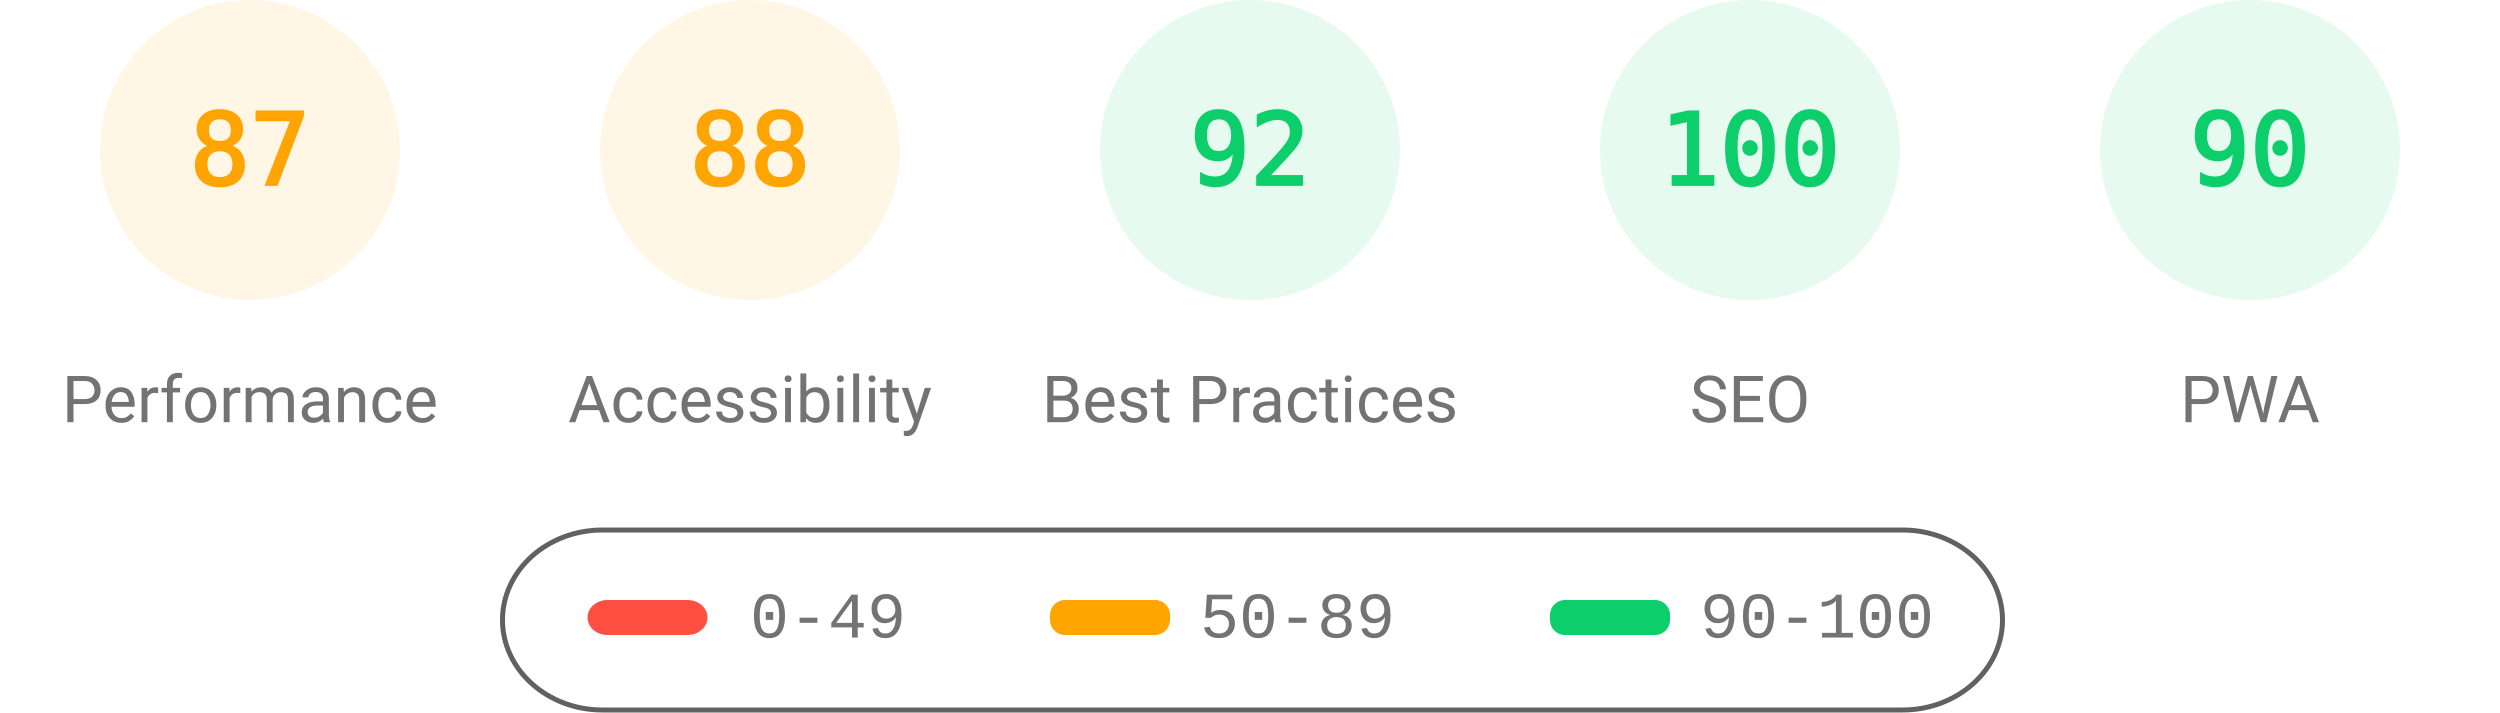
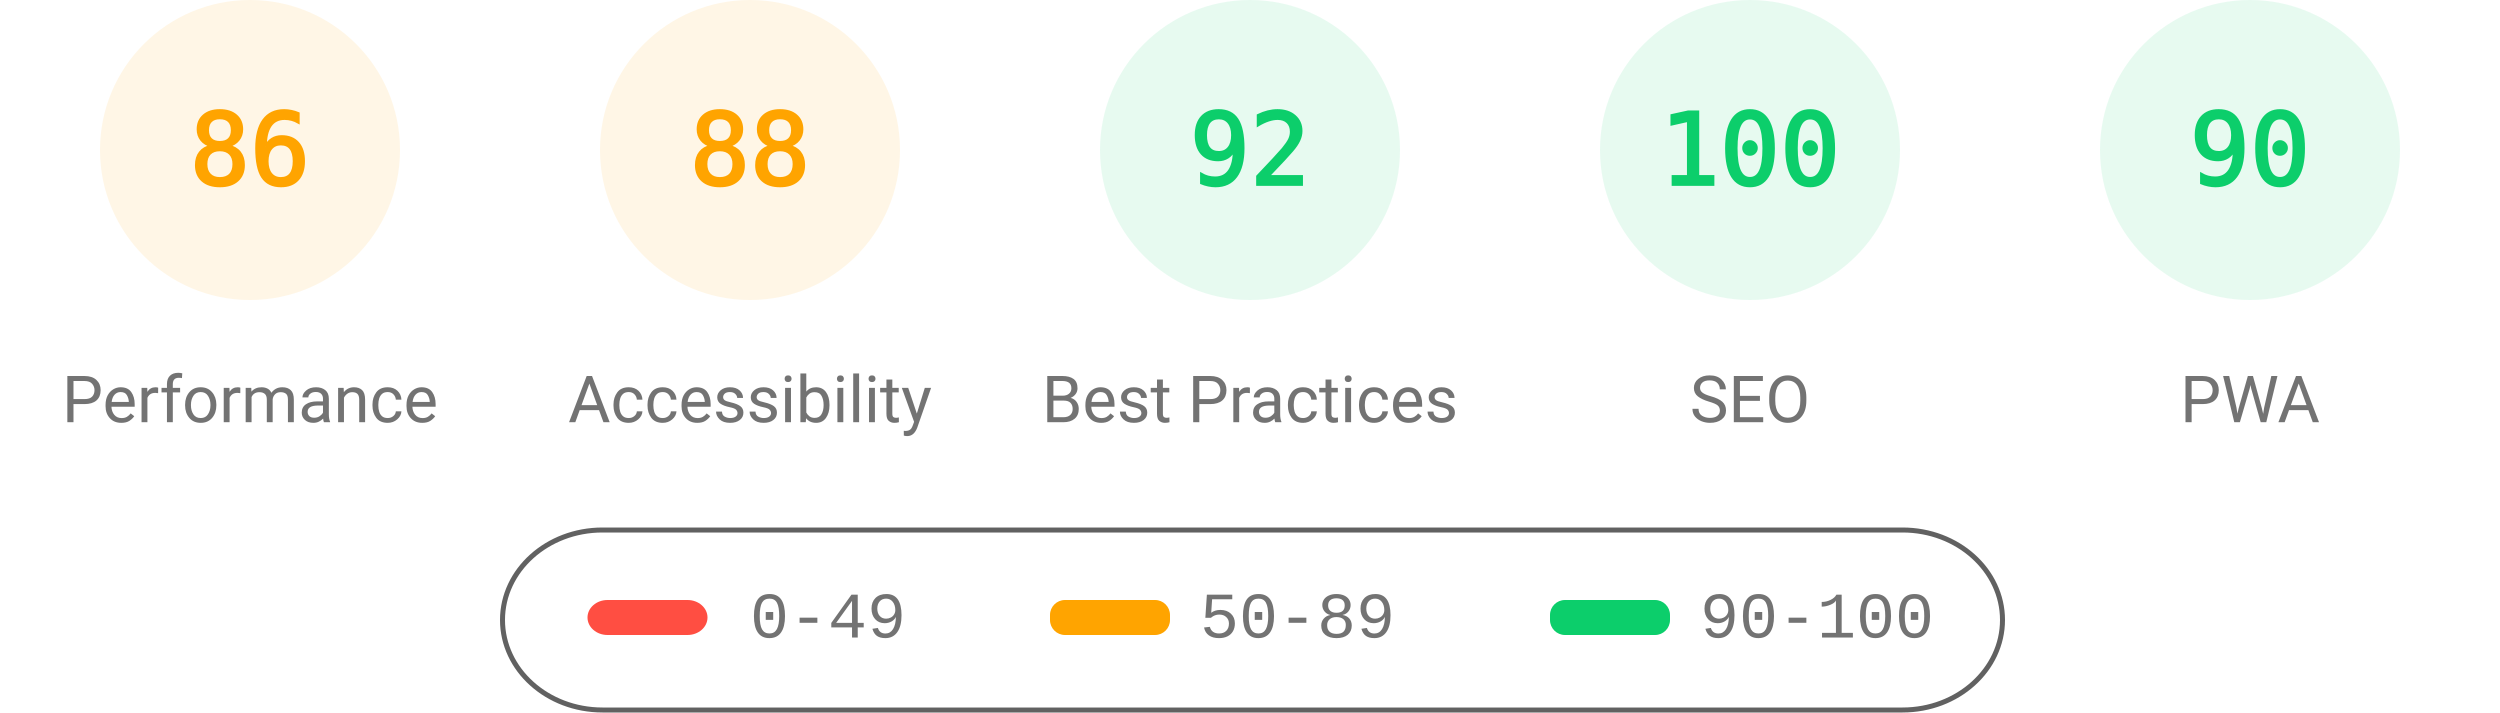
<svg xmlns="http://www.w3.org/2000/svg" fill="none" width="1000" height="285">
  <style>.gauge-base{opacity:.1}.gauge-arc{fill:none;animation-delay:250ms;stroke-linecap:round;transform:rotate(-90deg);transform-origin:100px 60px;animation:load-gauge 1s ease forwards}.guage-text{font-size:40px;font-family:monospace;text-align:center}.guage-red{color:#ff4e42;fill:#ff4e42;stroke:#ff4e42}.guage-orange{color:#ffa400;fill:#ffa400;stroke:#ffa400}.guage-green{color:#0cce6b;fill:#0cce6b;stroke:#0cce6b}.guage-undefined{color:#5c5c5c;fill:#5c5c5c;stroke:#5c5c5c}.guage-title{color:#737373;fill:#737373;stroke:none;font-size:26px;line-height:26px;font-family:Roboto,Halvetica,Arial,sans-serif}@keyframes load-gauge{from{stroke-dasharray:0 352.858}}</style>
  <svg class="guage-div guage-perf guage-orange" viewBox="0 0 200 200" width="200" height="200">
    <circle class="gauge-base" r="56" cx="100" cy="60" stroke-width="8" />
-     <circle class="gauge-arc guage-arc-1" r="56" cx="100" cy="60" stroke-width="8" style="stroke-dasharray:306.116,351.858" />
-     <text class="guage-text" x="100" y="60" alignment-baseline="central" dominant-baseline="central" text-anchor="middle">87</text>
+     <circle class="gauge-arc guage-arc-1" r="56" cx="100" cy="60" stroke-width="8" style="stroke-dasharray:302.598,351.858" />
+     <text class="guage-text" x="100" y="60" alignment-baseline="central" dominant-baseline="central" text-anchor="middle">86</text>
    <text class="guage-title" x="100" y="160" alignment-baseline="central" dominant-baseline="central" text-anchor="middle">Performance</text>
  </svg>
  <svg class="guage-div guage-acc guage-orange" viewBox="0 0 200 200" width="200" height="200" x="200">
    <circle class="gauge-base" r="56" cx="100" cy="60" stroke-width="8" />
    <circle class="gauge-arc guage-arc-2" r="56" cx="100" cy="60" stroke-width="8" style="stroke-dasharray:309.635,351.858" />
    <text class="guage-text" x="100" y="60" alignment-baseline="central" dominant-baseline="central" text-anchor="middle">88</text>
    <text class="guage-title" x="100" y="160" alignment-baseline="central" dominant-baseline="central" text-anchor="middle">Accessibility</text>
  </svg>
  <svg class="guage-div guage-best guage-green" viewBox="0 0 200 200" width="200" height="200" x="400">
    <circle class="gauge-base" r="56" cx="100" cy="60" stroke-width="8" />
    <circle class="gauge-arc guage-arc-3" r="56" cx="100" cy="60" stroke-width="8" style="stroke-dasharray:323.709,351.858" />
    <text class="guage-text" x="100" y="60" alignment-baseline="central" dominant-baseline="central" text-anchor="middle">92</text>
    <text class="guage-title" x="100" y="160" alignment-baseline="central" dominant-baseline="central" text-anchor="middle">Best Practices</text>
  </svg>
  <svg class="guage-div guage-seo guage-green" viewBox="0 0 200 200" width="200" height="200" x="600">
    <circle class="gauge-base" r="56" cx="100" cy="60" stroke-width="8" />
    <circle class="gauge-arc guage-arc-4" r="56" cx="100" cy="60" stroke-width="8" style="stroke-dasharray:351.858,351.858" />
    <text class="guage-text" x="100" y="60" alignment-baseline="central" dominant-baseline="central" text-anchor="middle">100</text>
    <text class="guage-title" x="100" y="160" alignment-baseline="central" dominant-baseline="central" text-anchor="middle">SEO</text>
  </svg>
  <svg class="guage-div guage-pwa guage-green" viewBox="0 0 200 200" width="200" height="200" x="800">
    <circle class="gauge-base" r="56" cx="100" cy="60" stroke-width="8" />
    <circle class="gauge-arc guage-arc-4" r="56" cx="100" cy="60" stroke-width="8" style="stroke-dasharray:316.672,351.858" />
    <text class="guage-text" x="100" y="60" alignment-baseline="central" dominant-baseline="central" text-anchor="middle">90</text>
    <text class="guage-title" x="100" y="160" alignment-baseline="central" dominant-baseline="central" text-anchor="middle">PWA</text>
  </svg>
  <svg width="604" height="76" x="200" y="210">
    <path fill="none" id="canvas_background" d="M-1-1h604v80H-1z" />
    <rect fill-opacity="0" stroke="#616161" stroke-width="2" rx="40" id="svg_2" height="72" width="600" y="2" x="1" fill="#000" />
    <rect stroke="#000" rx="8" id="svg_3" height="14" width="48" y="30" x="35" stroke-opacity="null" stroke-width="0" fill="#ff4e42" />
    <rect stroke="#000" rx="6" id="svg_4" height="14" width="48" y="30" x="220" stroke-opacity="null" stroke-width="0" fill="#ffa400" />
    <rect stroke="#000" rx="6" id="svg_5" height="14" width="48" y="30" x="420" stroke-opacity="null" stroke-width="0" fill="#0cce6b" />
    <text xml:space="preserve" text-anchor="start" font-family="'Courier New', Courier, monospace" font-size="26" id="svg_6" y="45" x="100" stroke-opacity="null" stroke-width="0" stroke="#000" fill="#737373">0-49</text>
    <text xml:space="preserve" text-anchor="start" font-family="'Courier New', Courier, monospace" font-size="26" id="svg_7" y="45" x="280" stroke-opacity="null" stroke-width="0" stroke="#000" fill="#737373">50-89</text>
    <text xml:space="preserve" text-anchor="start" font-family="'Courier New', Courier, monospace" font-size="26" id="svg_8" y="45" x="480" stroke-opacity="null" stroke-width="0" stroke="#000" fill="#737373">90-100</text>
  </svg>
</svg>
